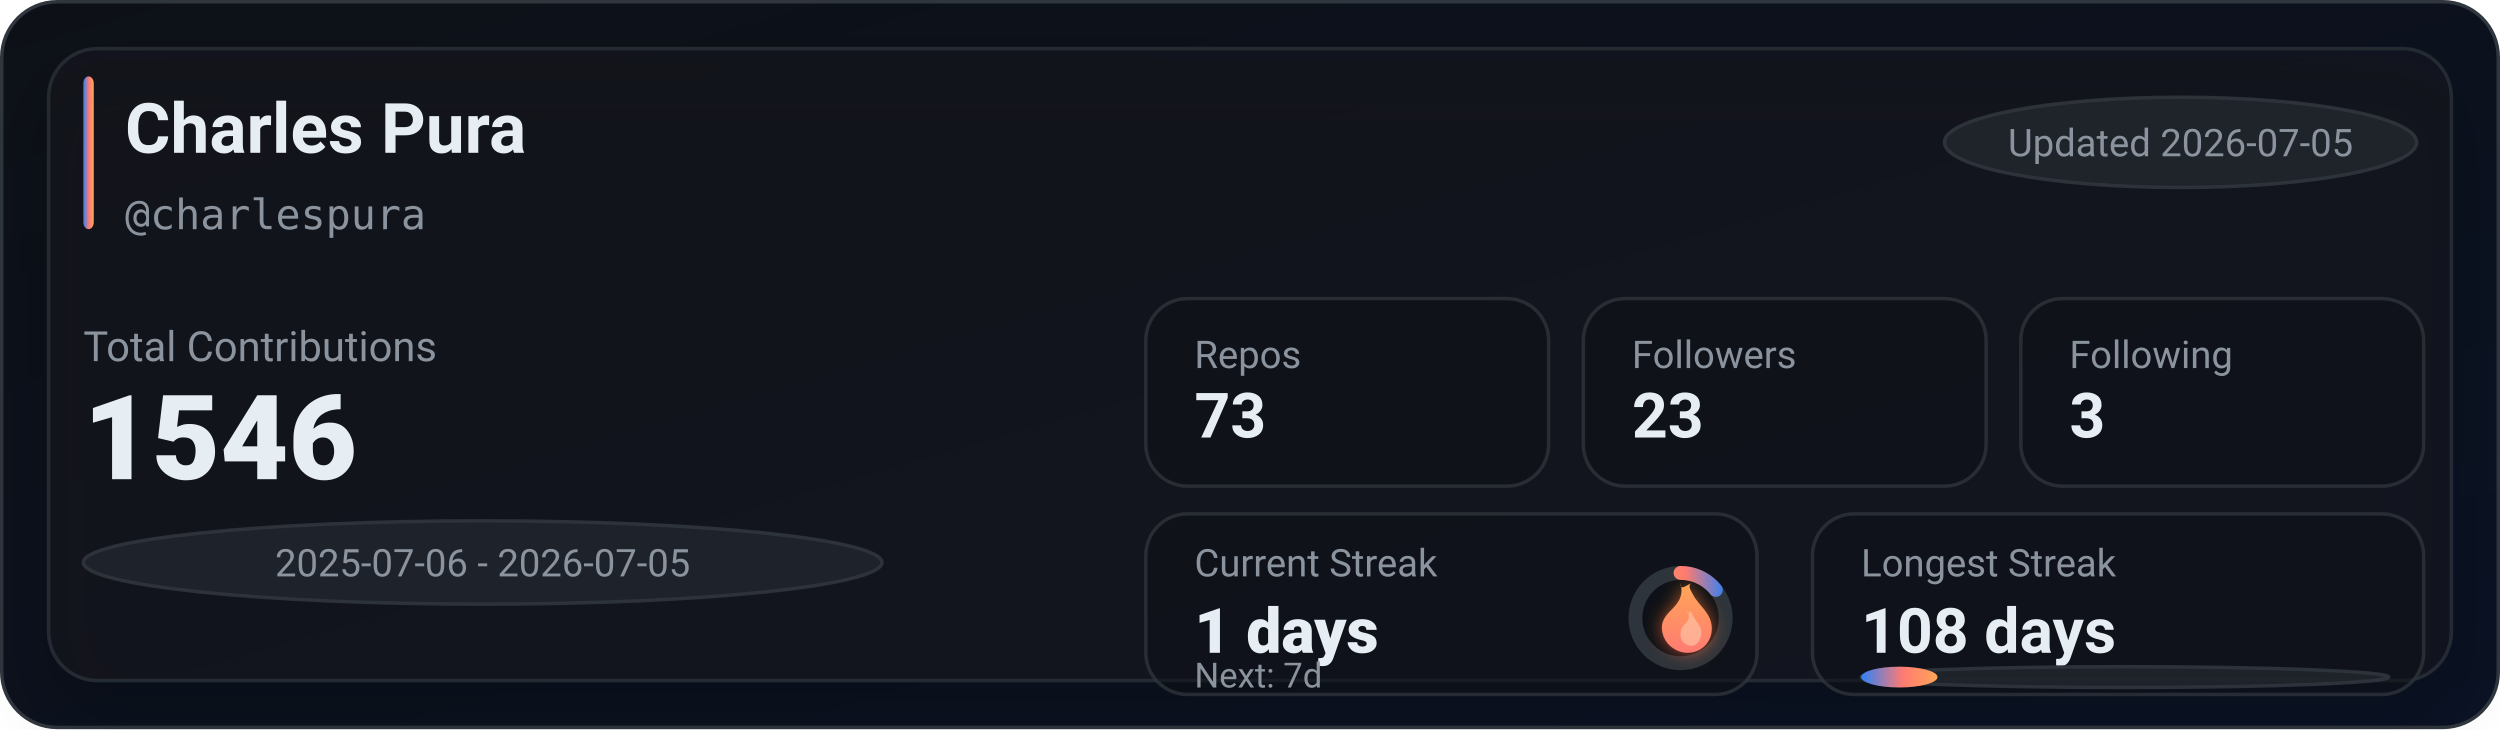
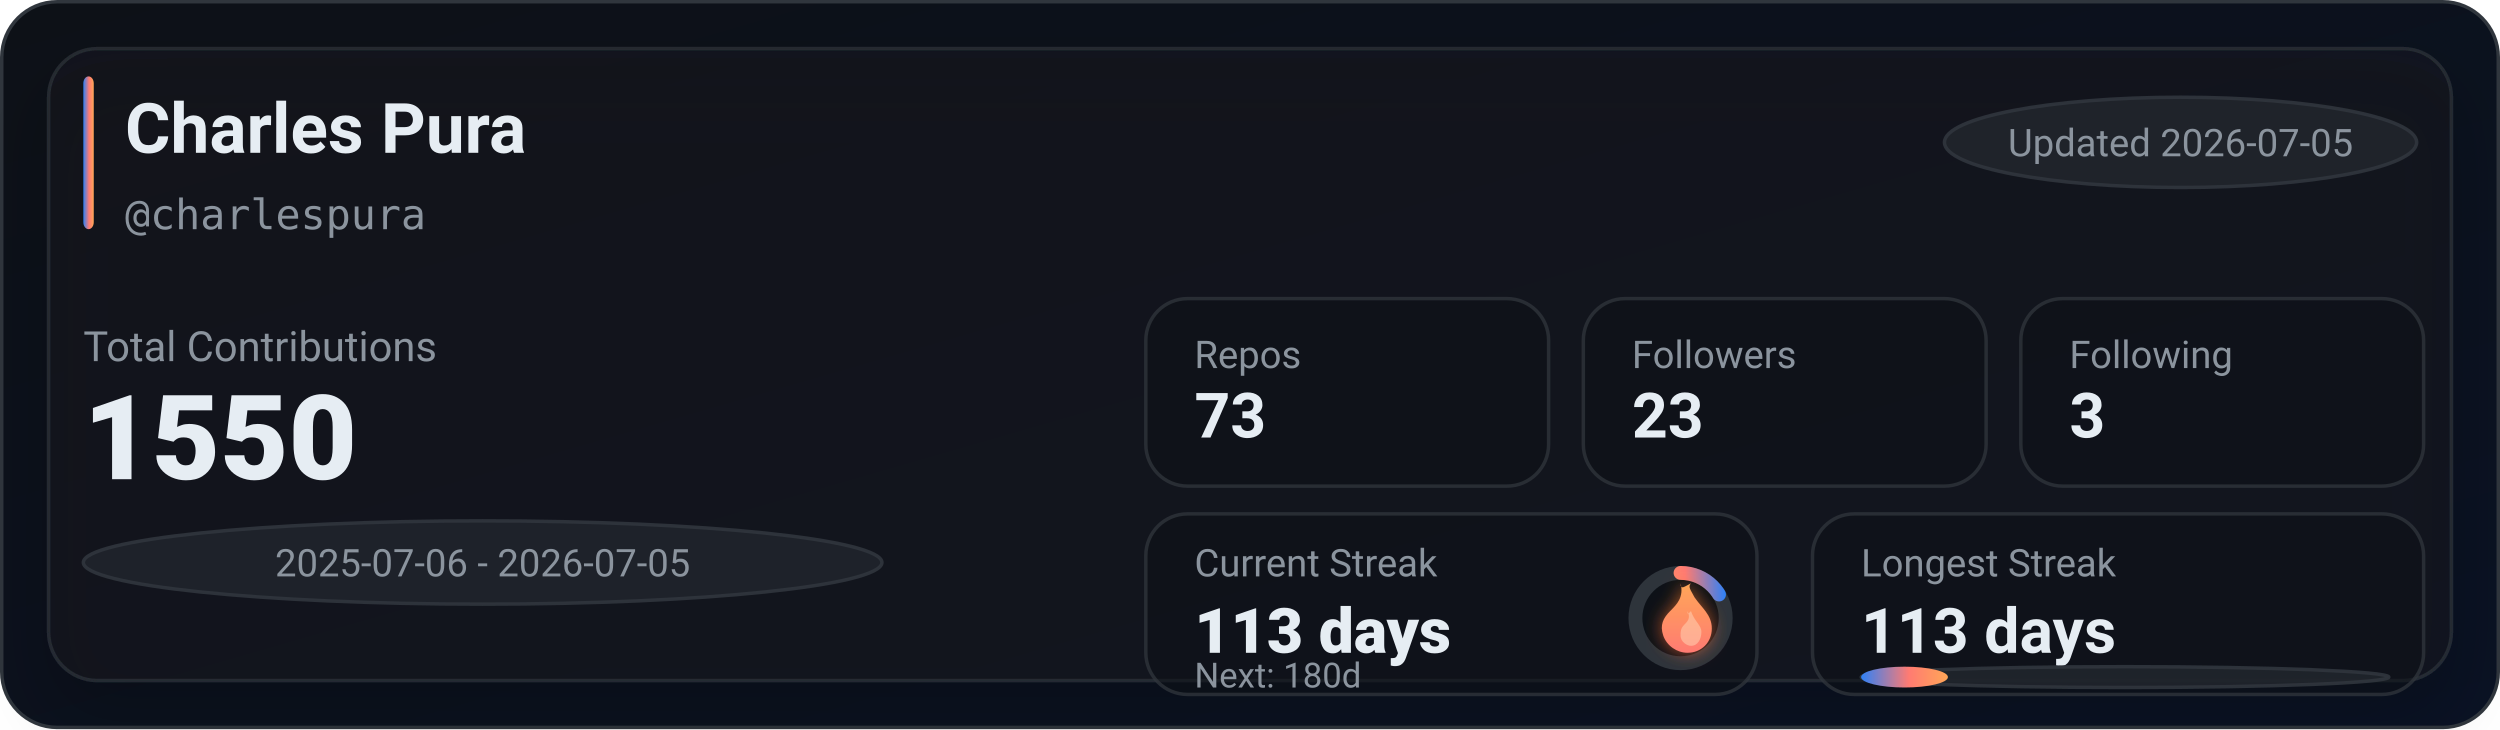
<svg xmlns="http://www.w3.org/2000/svg" width="720" height="210" viewBox="0 0 720 210" role="img" aria-label="GitHub stats for charlespura">
  <defs>
    <linearGradient id="bg" x1="0" y1="0" x2="1" y2="1">
      <stop offset="0%" stop-color="#0d1117" />
      <stop offset="100%" stop-color="#0a1224" />
    </linearGradient>
    <linearGradient id="accent" x1="0" y1="0" x2="1" y2="0">
      <stop offset="0%" stop-color="#2f81f7" />
      <stop offset="55%" stop-color="#ff7b72" />
      <stop offset="100%" stop-color="#ffa657" />
    </linearGradient>
    <linearGradient id="accentV" x1="0" y1="0" x2="0" y2="1">
      <stop offset="0%" stop-color="#ffa657" />
      <stop offset="55%" stop-color="#ff7b72" />
      <stop offset="100%" stop-color="#2f81f7" />
    </linearGradient>
    <linearGradient id="fire" x1="0" y1="0" x2="0" y2="1">
      <stop offset="0%" stop-color="#ffa657" />
      <stop offset="100%" stop-color="#ff7b72" />
    </linearGradient>
    <filter id="glow" x="-30%" y="-30%" width="160%" height="160%">
      <feGaussianBlur stdDeviation="2.5" result="blur" />
      <feColorMatrix in="blur" type="matrix" values="           1 0 0 0 0           0 0.6 0 0 0           0 0 0.2 0 0           0 0 0 0.65 0" result="colored" />
      <feMerge>
        <feMergeNode in="colored" />
        <feMergeNode in="SourceGraphic" />
      </feMerge>
    </filter>
    <filter id="softShadow" x="-30%" y="-30%" width="160%" height="160%">
      <feDropShadow dx="0" dy="10" stdDeviation="10" flood-color="#000000" flood-opacity="0.35" />
    </filter>
  </defs>
  <rect x="0.5" y="0.5" width="719" height="209" rx="16" fill="url(#bg)" stroke="#30363d" />
  <g filter="url(#softShadow)">
    <rect x="14" y="14" width="692" height="182" rx="14" fill="rgba(22,27,34,0.55)" stroke="rgba(48,54,61,0.65)" />
  </g>
  <rect x="24" y="22" width="3" height="44" rx="2" fill="url(#accent)" />
  <text x="36" y="44" fill="#e6edf3" font-family="ui-sans-serif,system-ui,-apple-system,Segoe UI,Roboto,Helvetica,Arial" font-size="20" font-weight="780">Charles Pura</text>
  <text x="36" y="66" fill="#8b949e" font-family="ui-monospace,SFMono-Regular,Menlo,Monaco,Consolas,monospace" font-size="12">@charlespura</text>
  <g transform="translate(560, 28)">
    <rect x="0" y="0" width="136" height="26" rx="999" fill="rgba(33,38,45,0.85)" stroke="rgba(48,54,61,0.9)" />
    <text x="68" y="17" text-anchor="middle" fill="#8b949e" font-family="ui-sans-serif,system-ui,-apple-system,Segoe UI,Roboto,Helvetica,Arial" font-size="11">Updated 2026-07-05</text>
  </g>
  <text x="24" y="104" fill="#8b949e" font-family="ui-sans-serif,system-ui,-apple-system,Segoe UI,Roboto,Helvetica,Arial" font-size="12">Total Contributions</text>
-   <text x="24" y="138" fill="#e6edf3" font-family="ui-sans-serif,system-ui,-apple-system,Segoe UI,Roboto,Helvetica,Arial" font-size="34" font-weight="900">1546</text>
+   <text x="24" y="138" fill="#e6edf3" font-family="ui-sans-serif,system-ui,-apple-system,Segoe UI,Roboto,Helvetica,Arial" font-size="34" font-weight="900">1550</text>
  <g transform="translate(24, 150)">
    <rect x="0" y="0" width="230" height="24" rx="999" fill="rgba(33,38,45,0.8)" stroke="rgba(48,54,61,0.9)" />
    <text x="115" y="16" text-anchor="middle" fill="#8b949e" font-family="ui-sans-serif,system-ui,-apple-system,Segoe UI,Roboto,Helvetica,Arial" font-size="11">2025-07-06 - 2026-07-05</text>
  </g>
  <g transform="translate(330, 86)">
    <rect x="0" y="0" width="116" height="54" rx="12" fill="rgba(13,17,23,0.55)" stroke="rgba(48,54,61,0.75)" />
    <rect x="126" y="0" width="116" height="54" rx="12" fill="rgba(13,17,23,0.55)" stroke="rgba(48,54,61,0.75)" />
    <rect x="252" y="0" width="116" height="54" rx="12" fill="rgba(13,17,23,0.55)" stroke="rgba(48,54,61,0.75)" />
    <text x="14" y="20" fill="#8b949e" font-family="ui-sans-serif,system-ui,-apple-system,Segoe UI,Roboto,Helvetica,Arial" font-size="11">Repos</text>
    <text x="14" y="40" fill="#e6edf3" font-family="ui-sans-serif,system-ui,-apple-system,Segoe UI,Roboto,Helvetica,Arial" font-size="18" font-weight="780">73</text>
    <text x="140" y="20" fill="#8b949e" font-family="ui-sans-serif,system-ui,-apple-system,Segoe UI,Roboto,Helvetica,Arial" font-size="11">Followers</text>
    <text x="140" y="40" fill="#e6edf3" font-family="ui-sans-serif,system-ui,-apple-system,Segoe UI,Roboto,Helvetica,Arial" font-size="18" font-weight="780">23</text>
    <text x="266" y="20" fill="#8b949e" font-family="ui-sans-serif,system-ui,-apple-system,Segoe UI,Roboto,Helvetica,Arial" font-size="11">Following</text>
    <text x="266" y="40" fill="#e6edf3" font-family="ui-sans-serif,system-ui,-apple-system,Segoe UI,Roboto,Helvetica,Arial" font-size="18" font-weight="780">3</text>
  </g>
  <g transform="translate(330, 148)">
    <rect x="0" y="0" width="176" height="52" rx="12" fill="rgba(13,17,23,0.55)" stroke="rgba(48,54,61,0.75)" />
    <rect x="192" y="0" width="176" height="52" rx="12" fill="rgba(13,17,23,0.55)" stroke="rgba(48,54,61,0.75)" />
    <text x="14" y="18" fill="#8b949e" font-family="ui-sans-serif,system-ui,-apple-system,Segoe UI,Roboto,Helvetica,Arial" font-size="11">Current Streak</text>
-     <text x="14" y="40" fill="#e6edf3" font-family="ui-sans-serif,system-ui,-apple-system,Segoe UI,Roboto,Helvetica,Arial" font-size="18" font-weight="860">1 days</text>
+     <text x="14" y="40" fill="#e6edf3" font-family="ui-sans-serif,system-ui,-apple-system,Segoe UI,Roboto,Helvetica,Arial" font-size="18" font-weight="860">113 days</text>
    <g transform="translate(154, 30)">
      <circle cx="0" cy="0" r="13" fill="rgba(13,17,23,0.85)" stroke="rgba(48,54,61,0.95)" stroke-width="4" />
-       <circle cx="0" cy="0" r="13" fill="none" stroke="url(#accentV)" stroke-width="4" stroke-linecap="round" stroke-dasharray="11.67 70.01" transform="rotate(-90)" />
+       <circle cx="0" cy="0" r="13" fill="none" stroke="url(#accentV)" stroke-width="4" stroke-linecap="round" stroke-dasharray="13.27 68.41" transform="rotate(-90)" />
      <g transform="translate(-10, -12)" filter="url(#glow)">
        <path d="M10 2c1 4-1 6-3 8-2 2-3 4-2 7 1 3 4 5 7 5 4 0 7-3 7-7 0-4-3-6-5-9-1-2-2-3-1-4-2 1-3 2-3 0z" fill="url(#fire)" />
        <path d="M12 10c1 2 0 3-1 4-1 1-1 2-1 3 0 2 2 3 3 3 2 0 3-2 3-4 0-2-2-3-3-6-1 1-1 1-1 0z" fill="#ffd1b3" opacity="0.55" />
      </g>
    </g>
-     <text x="14" y="50" fill="#8b949e" font-family="ui-sans-serif,system-ui,-apple-system,Segoe UI,Roboto,Helvetica,Arial" font-size="10">Next: 7d</text>
+     <text x="14" y="50" fill="#8b949e" font-family="ui-sans-serif,system-ui,-apple-system,Segoe UI,Roboto,Helvetica,Arial" font-size="10">Next: 180d</text>
    <text x="206" y="18" fill="#8b949e" font-family="ui-sans-serif,system-ui,-apple-system,Segoe UI,Roboto,Helvetica,Arial" font-size="11">Longest Streak</text>
-     <text x="206" y="40" fill="#e6edf3" font-family="ui-sans-serif,system-ui,-apple-system,Segoe UI,Roboto,Helvetica,Arial" font-size="18" font-weight="780">108 days</text>
+     <text x="206" y="40" fill="#e6edf3" font-family="ui-sans-serif,system-ui,-apple-system,Segoe UI,Roboto,Helvetica,Arial" font-size="18" font-weight="780">113 days</text>
    <rect x="206" y="44" width="152" height="6" rx="999" fill="rgba(33,38,45,0.85)" stroke="rgba(48,54,61,0.9)" />
-     <rect x="206" y="44" width="22" height="6" rx="999" fill="url(#accent)" />
+     <rect x="206" y="44" width="25" height="6" rx="999" fill="url(#accent)" />
  </g>
</svg>
